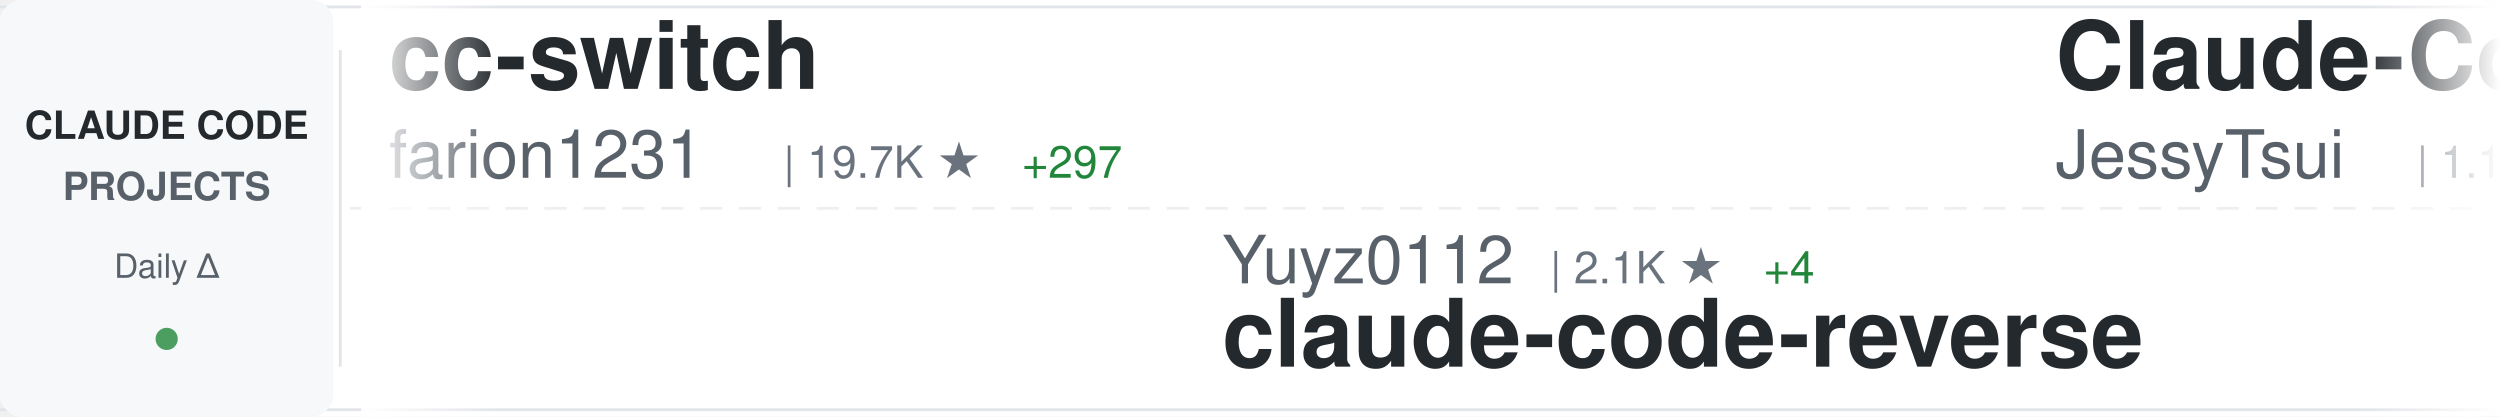
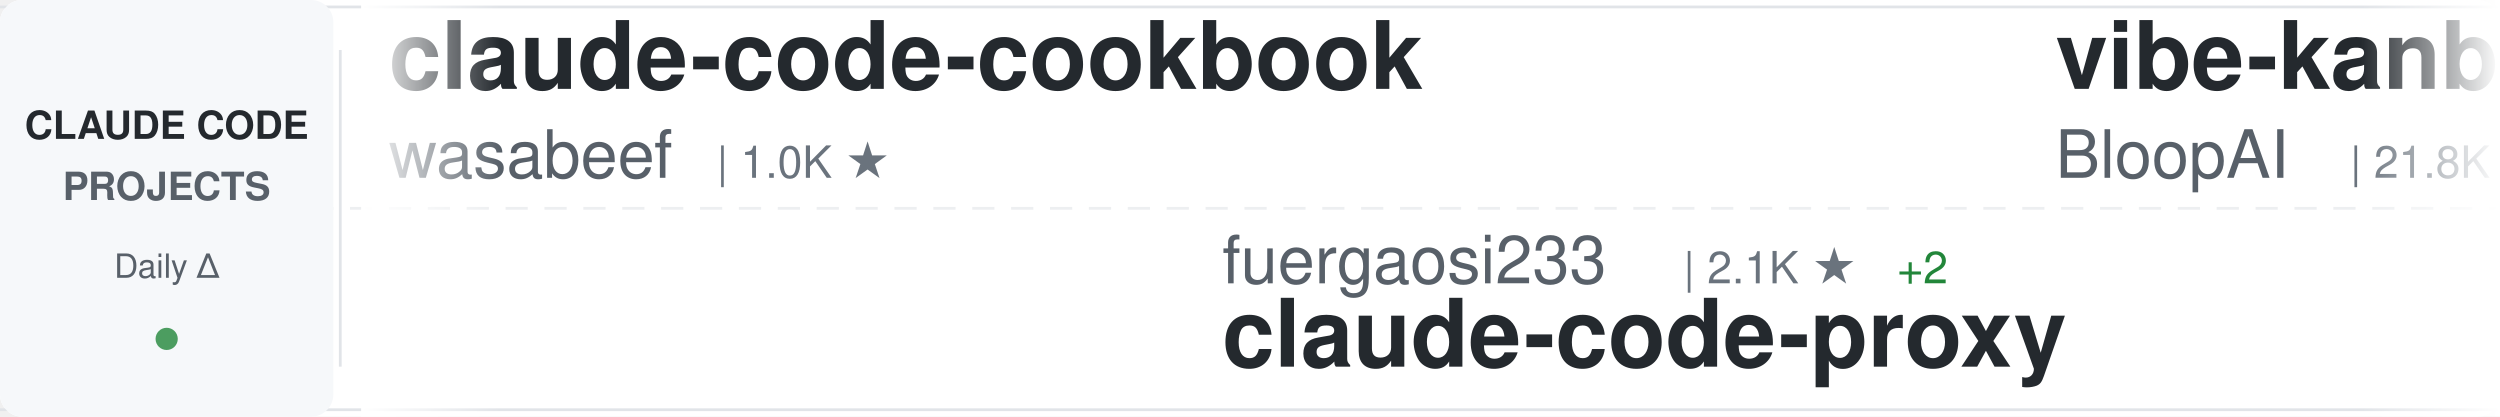
<svg xmlns="http://www.w3.org/2000/svg" width="900" height="150">
  <defs>
    <linearGradient id="awesomeLeftFade" x1="0%" y1="0%" x2="100%" y2="0%">
      <stop offset="0%" style="stop-color:#ffffff;stop-opacity:1" />
      <stop offset="100%" style="stop-color:#ffffff;stop-opacity:0" />
    </linearGradient>
    <linearGradient id="awesomeRightFade" x1="0%" y1="0%" x2="100%" y2="0%">
      <stop offset="0%" style="stop-color:#ffffff;stop-opacity:0" />
      <stop offset="100%" style="stop-color:#ffffff;stop-opacity:1" />
    </linearGradient>
  </defs>
  <rect width="900" height="150" fill="#ffffff" rx="8" />
  <rect x="0" y="2" width="900" height="1" fill="#e1e4e8" />
  <rect x="0" y="147" width="900" height="1" fill="#e1e4e8" />
  <line x1="0" y1="75" x2="900" y2="75" stroke="#e1e4e8" stroke-width="1" stroke-dasharray="8 6" opacity="0.6" />
  <rect x="0" y="0" width="120" height="150" fill="#f6f8fa" rx="8" />
  <text x="60" y="50" font-family="-apple-system, BlinkMacSystemFont, 'Segoe UI', Helvetica, Arial, sans-serif" font-size="14" font-weight="600" fill="#24292e" text-anchor="middle">CLAUDE CODE</text>
  <text x="60" y="72" font-family="-apple-system, BlinkMacSystemFont, 'Segoe UI', Helvetica, Arial, sans-serif" font-size="14" font-weight="600" fill="#586069" text-anchor="middle">PROJECTS</text>
  <text x="60" y="100" font-family="-apple-system, BlinkMacSystemFont, 'Segoe UI', Helvetica, Arial, sans-serif" font-size="12" font-weight="500" fill="#586069" text-anchor="middle">Daily Δ</text>
  <circle cx="60" cy="122" r="4" fill="#22863a" opacity="0.8" />
  <rect x="122" y="18" width="1" height="114" fill="#e1e4e8" />
  <clipPath id="awesomeTickerClip">
    <rect x="130" y="0" width="770" height="150" />
  </clipPath>
  <g clip-path="url(#awesomeTickerClip)">
    <g id="awesomeTickerItems">
      <animateTransform attributeName="transform" attributeType="XML" type="translate" from="0 0" to="-3000 0" dur="54s" repeatCount="indefinite" />
      <g transform="translate(0, 0)">
-         <text x="140" y="32" font-family="-apple-system, BlinkMacSystemFont, 'Segoe UI', Helvetica, Arial, sans-serif" font-size="34" font-weight="600" fill="#24292e">cc-switch</text>
-         <text x="140" y="64" font-family="-apple-system, BlinkMacSystemFont, 'Segoe UI', Helvetica, Arial, sans-serif" font-size="24" font-weight="400" fill="#586069">farion1231</text>
-         <text x="282" y="64" font-family="-apple-system, BlinkMacSystemFont, 'Segoe UI', Helvetica, Arial, sans-serif" font-size="16" font-weight="500" fill="#6a737d">| 19.7K ★</text>
-         <text x="368" y="64" font-family="-apple-system, BlinkMacSystemFont, 'Segoe UI', Helvetica, Arial, sans-serif" font-size="16" font-weight="500" fill="#22863a"> +297</text>
+         <text x="140" y="32" font-family="-apple-system, BlinkMacSystemFont, 'Segoe UI', Helvetica, Arial, sans-serif" font-size="34" font-weight="600" fill="#24292e">claude-code-cookbook</text>
+         <text x="140" y="64" font-family="-apple-system, BlinkMacSystemFont, 'Segoe UI', Helvetica, Arial, sans-serif" font-size="24" font-weight="400" fill="#586069">wasabeef</text>
+         <text x="258" y="64" font-family="-apple-system, BlinkMacSystemFont, 'Segoe UI', Helvetica, Arial, sans-serif" font-size="16" font-weight="500" fill="#6a737d">| 1.0K ★</text>
      </g>
      <g transform="translate(300, 0)">
-         <text x="140" y="102" font-family="-apple-system, BlinkMacSystemFont, 'Segoe UI', Helvetica, Arial, sans-serif" font-size="24" font-weight="400" fill="#586069">Yuyz0112</text>
-         <text x="258" y="102" font-family="-apple-system, BlinkMacSystemFont, 'Segoe UI', Helvetica, Arial, sans-serif" font-size="16" font-weight="500" fill="#6a737d">| 2.1K ★</text>
-         <text x="335" y="102" font-family="-apple-system, BlinkMacSystemFont, 'Segoe UI', Helvetica, Arial, sans-serif" font-size="16" font-weight="500" fill="#22863a"> +4</text>
-         <text x="140" y="132" font-family="-apple-system, BlinkMacSystemFont, 'Segoe UI', Helvetica, Arial, sans-serif" font-size="34" font-weight="600" fill="#24292e">claude-code-reverse</text>
+         <text x="140" y="102" font-family="-apple-system, BlinkMacSystemFont, 'Segoe UI', Helvetica, Arial, sans-serif" font-size="24" font-weight="400" fill="#586069">fuergaosi233</text>
+         <text x="306" y="102" font-family="-apple-system, BlinkMacSystemFont, 'Segoe UI', Helvetica, Arial, sans-serif" font-size="16" font-weight="500" fill="#6a737d">| 2.1K ★</text>
+         <text x="383" y="102" font-family="-apple-system, BlinkMacSystemFont, 'Segoe UI', Helvetica, Arial, sans-serif" font-size="16" font-weight="500" fill="#22863a"> +2</text>
+         <text x="140" y="132" font-family="-apple-system, BlinkMacSystemFont, 'Segoe UI', Helvetica, Arial, sans-serif" font-size="34" font-weight="600" fill="#24292e">claude-code-proxy</text>
      </g>
      <g transform="translate(600, 0)">
-         <text x="140" y="32" font-family="-apple-system, BlinkMacSystemFont, 'Segoe UI', Helvetica, Arial, sans-serif" font-size="34" font-weight="600" fill="#24292e">Claude-Code-Remote</text>
-         <text x="140" y="64" font-family="-apple-system, BlinkMacSystemFont, 'Segoe UI', Helvetica, Arial, sans-serif" font-size="24" font-weight="400" fill="#586069">JessyTsui</text>
-         <text x="270" y="64" font-family="-apple-system, BlinkMacSystemFont, 'Segoe UI', Helvetica, Arial, sans-serif" font-size="16" font-weight="500" fill="#6a737d">| 1.1K ★</text>
-         <text x="347" y="64" font-family="-apple-system, BlinkMacSystemFont, 'Segoe UI', Helvetica, Arial, sans-serif" font-size="16" font-weight="500" fill="#22863a"> +9</text>
+         <text x="140" y="32" font-family="-apple-system, BlinkMacSystemFont, 'Segoe UI', Helvetica, Arial, sans-serif" font-size="34" font-weight="600" fill="#24292e">vibe-kanban</text>
+         <text x="140" y="64" font-family="-apple-system, BlinkMacSystemFont, 'Segoe UI', Helvetica, Arial, sans-serif" font-size="24" font-weight="400" fill="#586069">BloopAI</text>
+         <text x="246" y="64" font-family="-apple-system, BlinkMacSystemFont, 'Segoe UI', Helvetica, Arial, sans-serif" font-size="16" font-weight="500" fill="#6a737d">| 21.8K ★</text>
+         <text x="332" y="64" font-family="-apple-system, BlinkMacSystemFont, 'Segoe UI', Helvetica, Arial, sans-serif" font-size="16" font-weight="500" fill="#22863a"> +113</text>
      </g>
      <g transform="translate(900, 0)">
-         <text x="140" y="102" font-family="-apple-system, BlinkMacSystemFont, 'Segoe UI', Helvetica, Arial, sans-serif" font-size="24" font-weight="400" fill="#586069">diet103</text>
-         <text x="246" y="102" font-family="-apple-system, BlinkMacSystemFont, 'Segoe UI', Helvetica, Arial, sans-serif" font-size="16" font-weight="500" fill="#6a737d">| 9.0K ★</text>
-         <text x="323" y="102" font-family="-apple-system, BlinkMacSystemFont, 'Segoe UI', Helvetica, Arial, sans-serif" font-size="16" font-weight="500" fill="#22863a"> +18</text>
-         <text x="140" y="132" font-family="-apple-system, BlinkMacSystemFont, 'Segoe UI', Helvetica, Arial, sans-serif" font-size="34" font-weight="600" fill="#24292e">claude-code-infrastructu...</text>
+         <text x="140" y="102" font-family="-apple-system, BlinkMacSystemFont, 'Segoe UI', Helvetica, Arial, sans-serif" font-size="24" font-weight="400" fill="#586069">ghuntley</text>
+         <text x="258" y="102" font-family="-apple-system, BlinkMacSystemFont, 'Segoe UI', Helvetica, Arial, sans-serif" font-size="16" font-weight="500" fill="#6a737d">| 840 ★</text>
+         <text x="326" y="102" font-family="-apple-system, BlinkMacSystemFont, 'Segoe UI', Helvetica, Arial, sans-serif" font-size="16" font-weight="500" fill="#22863a"> +2</text>
+         <text x="140" y="132" font-family="-apple-system, BlinkMacSystemFont, 'Segoe UI', Helvetica, Arial, sans-serif" font-size="34" font-weight="600" fill="#24292e">claude-code-source-code-...</text>
      </g>
      <g transform="translate(1200, 0)">
-         <text x="140" y="32" font-family="-apple-system, BlinkMacSystemFont, 'Segoe UI', Helvetica, Arial, sans-serif" font-size="34" font-weight="600" fill="#24292e">Claudable</text>
-         <text x="140" y="64" font-family="-apple-system, BlinkMacSystemFont, 'Segoe UI', Helvetica, Arial, sans-serif" font-size="24" font-weight="400" fill="#586069">opactorai</text>
-         <text x="270" y="64" font-family="-apple-system, BlinkMacSystemFont, 'Segoe UI', Helvetica, Arial, sans-serif" font-size="16" font-weight="500" fill="#6a737d">| 3.8K ★</text>
-         <text x="347" y="64" font-family="-apple-system, BlinkMacSystemFont, 'Segoe UI', Helvetica, Arial, sans-serif" font-size="16" font-weight="500" fill="#22863a"> +6</text>
+         <text x="140" y="32" font-family="-apple-system, BlinkMacSystemFont, 'Segoe UI', Helvetica, Arial, sans-serif" font-size="34" font-weight="600" fill="#24292e">CLIProxyAPI</text>
+         <text x="140" y="64" font-family="-apple-system, BlinkMacSystemFont, 'Segoe UI', Helvetica, Arial, sans-serif" font-size="24" font-weight="400" fill="#586069">router-for-me</text>
+         <text x="318" y="64" font-family="-apple-system, BlinkMacSystemFont, 'Segoe UI', Helvetica, Arial, sans-serif" font-size="16" font-weight="500" fill="#6a737d">| 11.5K ★</text>
+         <text x="404" y="64" font-family="-apple-system, BlinkMacSystemFont, 'Segoe UI', Helvetica, Arial, sans-serif" font-size="16" font-weight="500" fill="#22863a"> +152</text>
      </g>
      <g transform="translate(1500, 0)">
-         <text x="140" y="102" font-family="-apple-system, BlinkMacSystemFont, 'Segoe UI', Helvetica, Arial, sans-serif" font-size="24" font-weight="400" fill="#586069">pchalasani</text>
-         <text x="282" y="102" font-family="-apple-system, BlinkMacSystemFont, 'Segoe UI', Helvetica, Arial, sans-serif" font-size="16" font-weight="500" fill="#6a737d">| 1.5K ★</text>
-         <text x="359" y="102" font-family="-apple-system, BlinkMacSystemFont, 'Segoe UI', Helvetica, Arial, sans-serif" font-size="16" font-weight="500" fill="#22863a"> +8</text>
-         <text x="140" y="132" font-family="-apple-system, BlinkMacSystemFont, 'Segoe UI', Helvetica, Arial, sans-serif" font-size="34" font-weight="600" fill="#24292e">claude-code-tools</text>
+         <text x="140" y="102" font-family="-apple-system, BlinkMacSystemFont, 'Segoe UI', Helvetica, Arial, sans-serif" font-size="24" font-weight="400" fill="#586069">pedrohcgs</text>
+         <text x="270" y="102" font-family="-apple-system, BlinkMacSystemFont, 'Segoe UI', Helvetica, Arial, sans-serif" font-size="16" font-weight="500" fill="#6a737d">| 415 ★</text>
+         <text x="338" y="102" font-family="-apple-system, BlinkMacSystemFont, 'Segoe UI', Helvetica, Arial, sans-serif" font-size="16" font-weight="500" fill="#22863a"> +23</text>
+         <text x="140" y="132" font-family="-apple-system, BlinkMacSystemFont, 'Segoe UI', Helvetica, Arial, sans-serif" font-size="34" font-weight="600" fill="#24292e">claude-code-my-workflow</text>
      </g>
      <g transform="translate(1800, 0)">
        <text x="140" y="32" font-family="-apple-system, BlinkMacSystemFont, 'Segoe UI', Helvetica, Arial, sans-serif" font-size="34" font-weight="600" fill="#24292e">claude-code-transcripts</text>
        <text x="140" y="64" font-family="-apple-system, BlinkMacSystemFont, 'Segoe UI', Helvetica, Arial, sans-serif" font-size="24" font-weight="400" fill="#586069">simonw</text>
-         <text x="234" y="64" font-family="-apple-system, BlinkMacSystemFont, 'Segoe UI', Helvetica, Arial, sans-serif" font-size="16" font-weight="500" fill="#6a737d">| 1.0K ★</text>
-         <text x="311" y="64" font-family="-apple-system, BlinkMacSystemFont, 'Segoe UI', Helvetica, Arial, sans-serif" font-size="16" font-weight="500" fill="#22863a"> +10</text>
+         <text x="234" y="64" font-family="-apple-system, BlinkMacSystemFont, 'Segoe UI', Helvetica, Arial, sans-serif" font-size="16" font-weight="500" fill="#6a737d">| 1.1K ★</text>
+         <text x="311" y="64" font-family="-apple-system, BlinkMacSystemFont, 'Segoe UI', Helvetica, Arial, sans-serif" font-size="16" font-weight="500" fill="#22863a"> +7</text>
      </g>
      <g transform="translate(2100, 0)">
-         <text x="140" y="102" font-family="-apple-system, BlinkMacSystemFont, 'Segoe UI', Helvetica, Arial, sans-serif" font-size="24" font-weight="400" fill="#586069">ChrisWiles</text>
-         <text x="282" y="102" font-family="-apple-system, BlinkMacSystemFont, 'Segoe UI', Helvetica, Arial, sans-serif" font-size="16" font-weight="500" fill="#6a737d">| 5.4K ★</text>
-         <text x="359" y="102" font-family="-apple-system, BlinkMacSystemFont, 'Segoe UI', Helvetica, Arial, sans-serif" font-size="16" font-weight="500" fill="#22863a"> +10</text>
-         <text x="140" y="132" font-family="-apple-system, BlinkMacSystemFont, 'Segoe UI', Helvetica, Arial, sans-serif" font-size="34" font-weight="600" fill="#24292e">claude-code-showcase</text>
+         <text x="140" y="102" font-family="-apple-system, BlinkMacSystemFont, 'Segoe UI', Helvetica, Arial, sans-serif" font-size="24" font-weight="400" fill="#586069">0xfurai</text>
+         <text x="246" y="102" font-family="-apple-system, BlinkMacSystemFont, 'Segoe UI', Helvetica, Arial, sans-serif" font-size="16" font-weight="500" fill="#6a737d">| 725 ★</text>
+         <text x="314" y="102" font-family="-apple-system, BlinkMacSystemFont, 'Segoe UI', Helvetica, Arial, sans-serif" font-size="16" font-weight="500" fill="#22863a"> +2</text>
+         <text x="140" y="132" font-family="-apple-system, BlinkMacSystemFont, 'Segoe UI', Helvetica, Arial, sans-serif" font-size="34" font-weight="600" fill="#24292e">claude-code-subagents</text>
      </g>
      <g transform="translate(2400, 0)">
-         <text x="140" y="32" font-family="-apple-system, BlinkMacSystemFont, 'Segoe UI', Helvetica, Arial, sans-serif" font-size="34" font-weight="600" fill="#24292e">claude-code-sub-agents</text>
-         <text x="140" y="64" font-family="-apple-system, BlinkMacSystemFont, 'Segoe UI', Helvetica, Arial, sans-serif" font-size="24" font-weight="400" fill="#586069">lst97</text>
-         <text x="222" y="64" font-family="-apple-system, BlinkMacSystemFont, 'Segoe UI', Helvetica, Arial, sans-serif" font-size="16" font-weight="500" fill="#6a737d">| 1.4K ★</text>
+         <text x="140" y="32" font-family="-apple-system, BlinkMacSystemFont, 'Segoe UI', Helvetica, Arial, sans-serif" font-size="34" font-weight="600" fill="#24292e">claude-code-action</text>
+         <text x="140" y="64" font-family="-apple-system, BlinkMacSystemFont, 'Segoe UI', Helvetica, Arial, sans-serif" font-size="24" font-weight="400" fill="#586069">anthropics</text>
+         <text x="282" y="64" font-family="-apple-system, BlinkMacSystemFont, 'Segoe UI', Helvetica, Arial, sans-serif" font-size="16" font-weight="500" fill="#6a737d">| 5.8K ★</text>
+         <text x="359" y="64" font-family="-apple-system, BlinkMacSystemFont, 'Segoe UI', Helvetica, Arial, sans-serif" font-size="16" font-weight="500" fill="#22863a"> +19</text>
      </g>
      <g transform="translate(2700, 0)">
-         <text x="140" y="102" font-family="-apple-system, BlinkMacSystemFont, 'Segoe UI', Helvetica, Arial, sans-serif" font-size="24" font-weight="400" fill="#586069">feiskyer</text>
-         <text x="258" y="102" font-family="-apple-system, BlinkMacSystemFont, 'Segoe UI', Helvetica, Arial, sans-serif" font-size="16" font-weight="500" fill="#6a737d">| 1.2K ★</text>
-         <text x="335" y="102" font-family="-apple-system, BlinkMacSystemFont, 'Segoe UI', Helvetica, Arial, sans-serif" font-size="16" font-weight="500" fill="#22863a"> +4</text>
-         <text x="140" y="132" font-family="-apple-system, BlinkMacSystemFont, 'Segoe UI', Helvetica, Arial, sans-serif" font-size="34" font-weight="600" fill="#24292e">claude-code-settings</text>
+         <text x="140" y="102" font-family="-apple-system, BlinkMacSystemFont, 'Segoe UI', Helvetica, Arial, sans-serif" font-size="24" font-weight="400" fill="#586069">anthropics</text>
+         <text x="282" y="102" font-family="-apple-system, BlinkMacSystemFont, 'Segoe UI', Helvetica, Arial, sans-serif" font-size="16" font-weight="500" fill="#6a737d">| 69.7K ★</text>
+         <text x="368" y="102" font-family="-apple-system, BlinkMacSystemFont, 'Segoe UI', Helvetica, Arial, sans-serif" font-size="16" font-weight="500" fill="#22863a"> +366</text>
+         <text x="140" y="132" font-family="-apple-system, BlinkMacSystemFont, 'Segoe UI', Helvetica, Arial, sans-serif" font-size="34" font-weight="600" fill="#24292e">claude-code</text>
      </g>
      <g transform="translate(3000, 0)">
-         <text x="140" y="32" font-family="-apple-system, BlinkMacSystemFont, 'Segoe UI', Helvetica, Arial, sans-serif" font-size="34" font-weight="600" fill="#24292e">cc-switch</text>
-         <text x="140" y="64" font-family="-apple-system, BlinkMacSystemFont, 'Segoe UI', Helvetica, Arial, sans-serif" font-size="24" font-weight="400" fill="#586069">farion1231</text>
-         <text x="282" y="64" font-family="-apple-system, BlinkMacSystemFont, 'Segoe UI', Helvetica, Arial, sans-serif" font-size="16" font-weight="500" fill="#6a737d">| 19.7K ★</text>
-         <text x="368" y="64" font-family="-apple-system, BlinkMacSystemFont, 'Segoe UI', Helvetica, Arial, sans-serif" font-size="16" font-weight="500" fill="#22863a"> +297</text>
+         <text x="140" y="32" font-family="-apple-system, BlinkMacSystemFont, 'Segoe UI', Helvetica, Arial, sans-serif" font-size="34" font-weight="600" fill="#24292e">claude-code-cookbook</text>
+         <text x="140" y="64" font-family="-apple-system, BlinkMacSystemFont, 'Segoe UI', Helvetica, Arial, sans-serif" font-size="24" font-weight="400" fill="#586069">wasabeef</text>
+         <text x="258" y="64" font-family="-apple-system, BlinkMacSystemFont, 'Segoe UI', Helvetica, Arial, sans-serif" font-size="16" font-weight="500" fill="#6a737d">| 1.0K ★</text>
      </g>
      <g transform="translate(3300, 0)">
-         <text x="140" y="102" font-family="-apple-system, BlinkMacSystemFont, 'Segoe UI', Helvetica, Arial, sans-serif" font-size="24" font-weight="400" fill="#586069">Yuyz0112</text>
-         <text x="258" y="102" font-family="-apple-system, BlinkMacSystemFont, 'Segoe UI', Helvetica, Arial, sans-serif" font-size="16" font-weight="500" fill="#6a737d">| 2.1K ★</text>
-         <text x="335" y="102" font-family="-apple-system, BlinkMacSystemFont, 'Segoe UI', Helvetica, Arial, sans-serif" font-size="16" font-weight="500" fill="#22863a"> +4</text>
-         <text x="140" y="132" font-family="-apple-system, BlinkMacSystemFont, 'Segoe UI', Helvetica, Arial, sans-serif" font-size="34" font-weight="600" fill="#24292e">claude-code-reverse</text>
+         <text x="140" y="102" font-family="-apple-system, BlinkMacSystemFont, 'Segoe UI', Helvetica, Arial, sans-serif" font-size="24" font-weight="400" fill="#586069">fuergaosi233</text>
+         <text x="306" y="102" font-family="-apple-system, BlinkMacSystemFont, 'Segoe UI', Helvetica, Arial, sans-serif" font-size="16" font-weight="500" fill="#6a737d">| 2.1K ★</text>
+         <text x="383" y="102" font-family="-apple-system, BlinkMacSystemFont, 'Segoe UI', Helvetica, Arial, sans-serif" font-size="16" font-weight="500" fill="#22863a"> +2</text>
+         <text x="140" y="132" font-family="-apple-system, BlinkMacSystemFont, 'Segoe UI', Helvetica, Arial, sans-serif" font-size="34" font-weight="600" fill="#24292e">claude-code-proxy</text>
      </g>
      <g transform="translate(3600, 0)">
-         <text x="140" y="32" font-family="-apple-system, BlinkMacSystemFont, 'Segoe UI', Helvetica, Arial, sans-serif" font-size="34" font-weight="600" fill="#24292e">Claude-Code-Remote</text>
-         <text x="140" y="64" font-family="-apple-system, BlinkMacSystemFont, 'Segoe UI', Helvetica, Arial, sans-serif" font-size="24" font-weight="400" fill="#586069">JessyTsui</text>
-         <text x="270" y="64" font-family="-apple-system, BlinkMacSystemFont, 'Segoe UI', Helvetica, Arial, sans-serif" font-size="16" font-weight="500" fill="#6a737d">| 1.1K ★</text>
-         <text x="347" y="64" font-family="-apple-system, BlinkMacSystemFont, 'Segoe UI', Helvetica, Arial, sans-serif" font-size="16" font-weight="500" fill="#22863a"> +9</text>
+         <text x="140" y="32" font-family="-apple-system, BlinkMacSystemFont, 'Segoe UI', Helvetica, Arial, sans-serif" font-size="34" font-weight="600" fill="#24292e">vibe-kanban</text>
+         <text x="140" y="64" font-family="-apple-system, BlinkMacSystemFont, 'Segoe UI', Helvetica, Arial, sans-serif" font-size="24" font-weight="400" fill="#586069">BloopAI</text>
+         <text x="246" y="64" font-family="-apple-system, BlinkMacSystemFont, 'Segoe UI', Helvetica, Arial, sans-serif" font-size="16" font-weight="500" fill="#6a737d">| 21.8K ★</text>
+         <text x="332" y="64" font-family="-apple-system, BlinkMacSystemFont, 'Segoe UI', Helvetica, Arial, sans-serif" font-size="16" font-weight="500" fill="#22863a"> +113</text>
      </g>
      <g transform="translate(3900, 0)">
-         <text x="140" y="102" font-family="-apple-system, BlinkMacSystemFont, 'Segoe UI', Helvetica, Arial, sans-serif" font-size="24" font-weight="400" fill="#586069">diet103</text>
-         <text x="246" y="102" font-family="-apple-system, BlinkMacSystemFont, 'Segoe UI', Helvetica, Arial, sans-serif" font-size="16" font-weight="500" fill="#6a737d">| 9.0K ★</text>
-         <text x="323" y="102" font-family="-apple-system, BlinkMacSystemFont, 'Segoe UI', Helvetica, Arial, sans-serif" font-size="16" font-weight="500" fill="#22863a"> +18</text>
-         <text x="140" y="132" font-family="-apple-system, BlinkMacSystemFont, 'Segoe UI', Helvetica, Arial, sans-serif" font-size="34" font-weight="600" fill="#24292e">claude-code-infrastructu...</text>
+         <text x="140" y="102" font-family="-apple-system, BlinkMacSystemFont, 'Segoe UI', Helvetica, Arial, sans-serif" font-size="24" font-weight="400" fill="#586069">ghuntley</text>
+         <text x="258" y="102" font-family="-apple-system, BlinkMacSystemFont, 'Segoe UI', Helvetica, Arial, sans-serif" font-size="16" font-weight="500" fill="#6a737d">| 840 ★</text>
+         <text x="326" y="102" font-family="-apple-system, BlinkMacSystemFont, 'Segoe UI', Helvetica, Arial, sans-serif" font-size="16" font-weight="500" fill="#22863a"> +2</text>
+         <text x="140" y="132" font-family="-apple-system, BlinkMacSystemFont, 'Segoe UI', Helvetica, Arial, sans-serif" font-size="34" font-weight="600" fill="#24292e">claude-code-source-code-...</text>
      </g>
    </g>
  </g>
  <rect x="130" y="0" width="50" height="150" fill="url(#awesomeLeftFade)" />
  <rect x="850" y="0" width="50" height="150" fill="url(#awesomeRightFade)" />
</svg>
